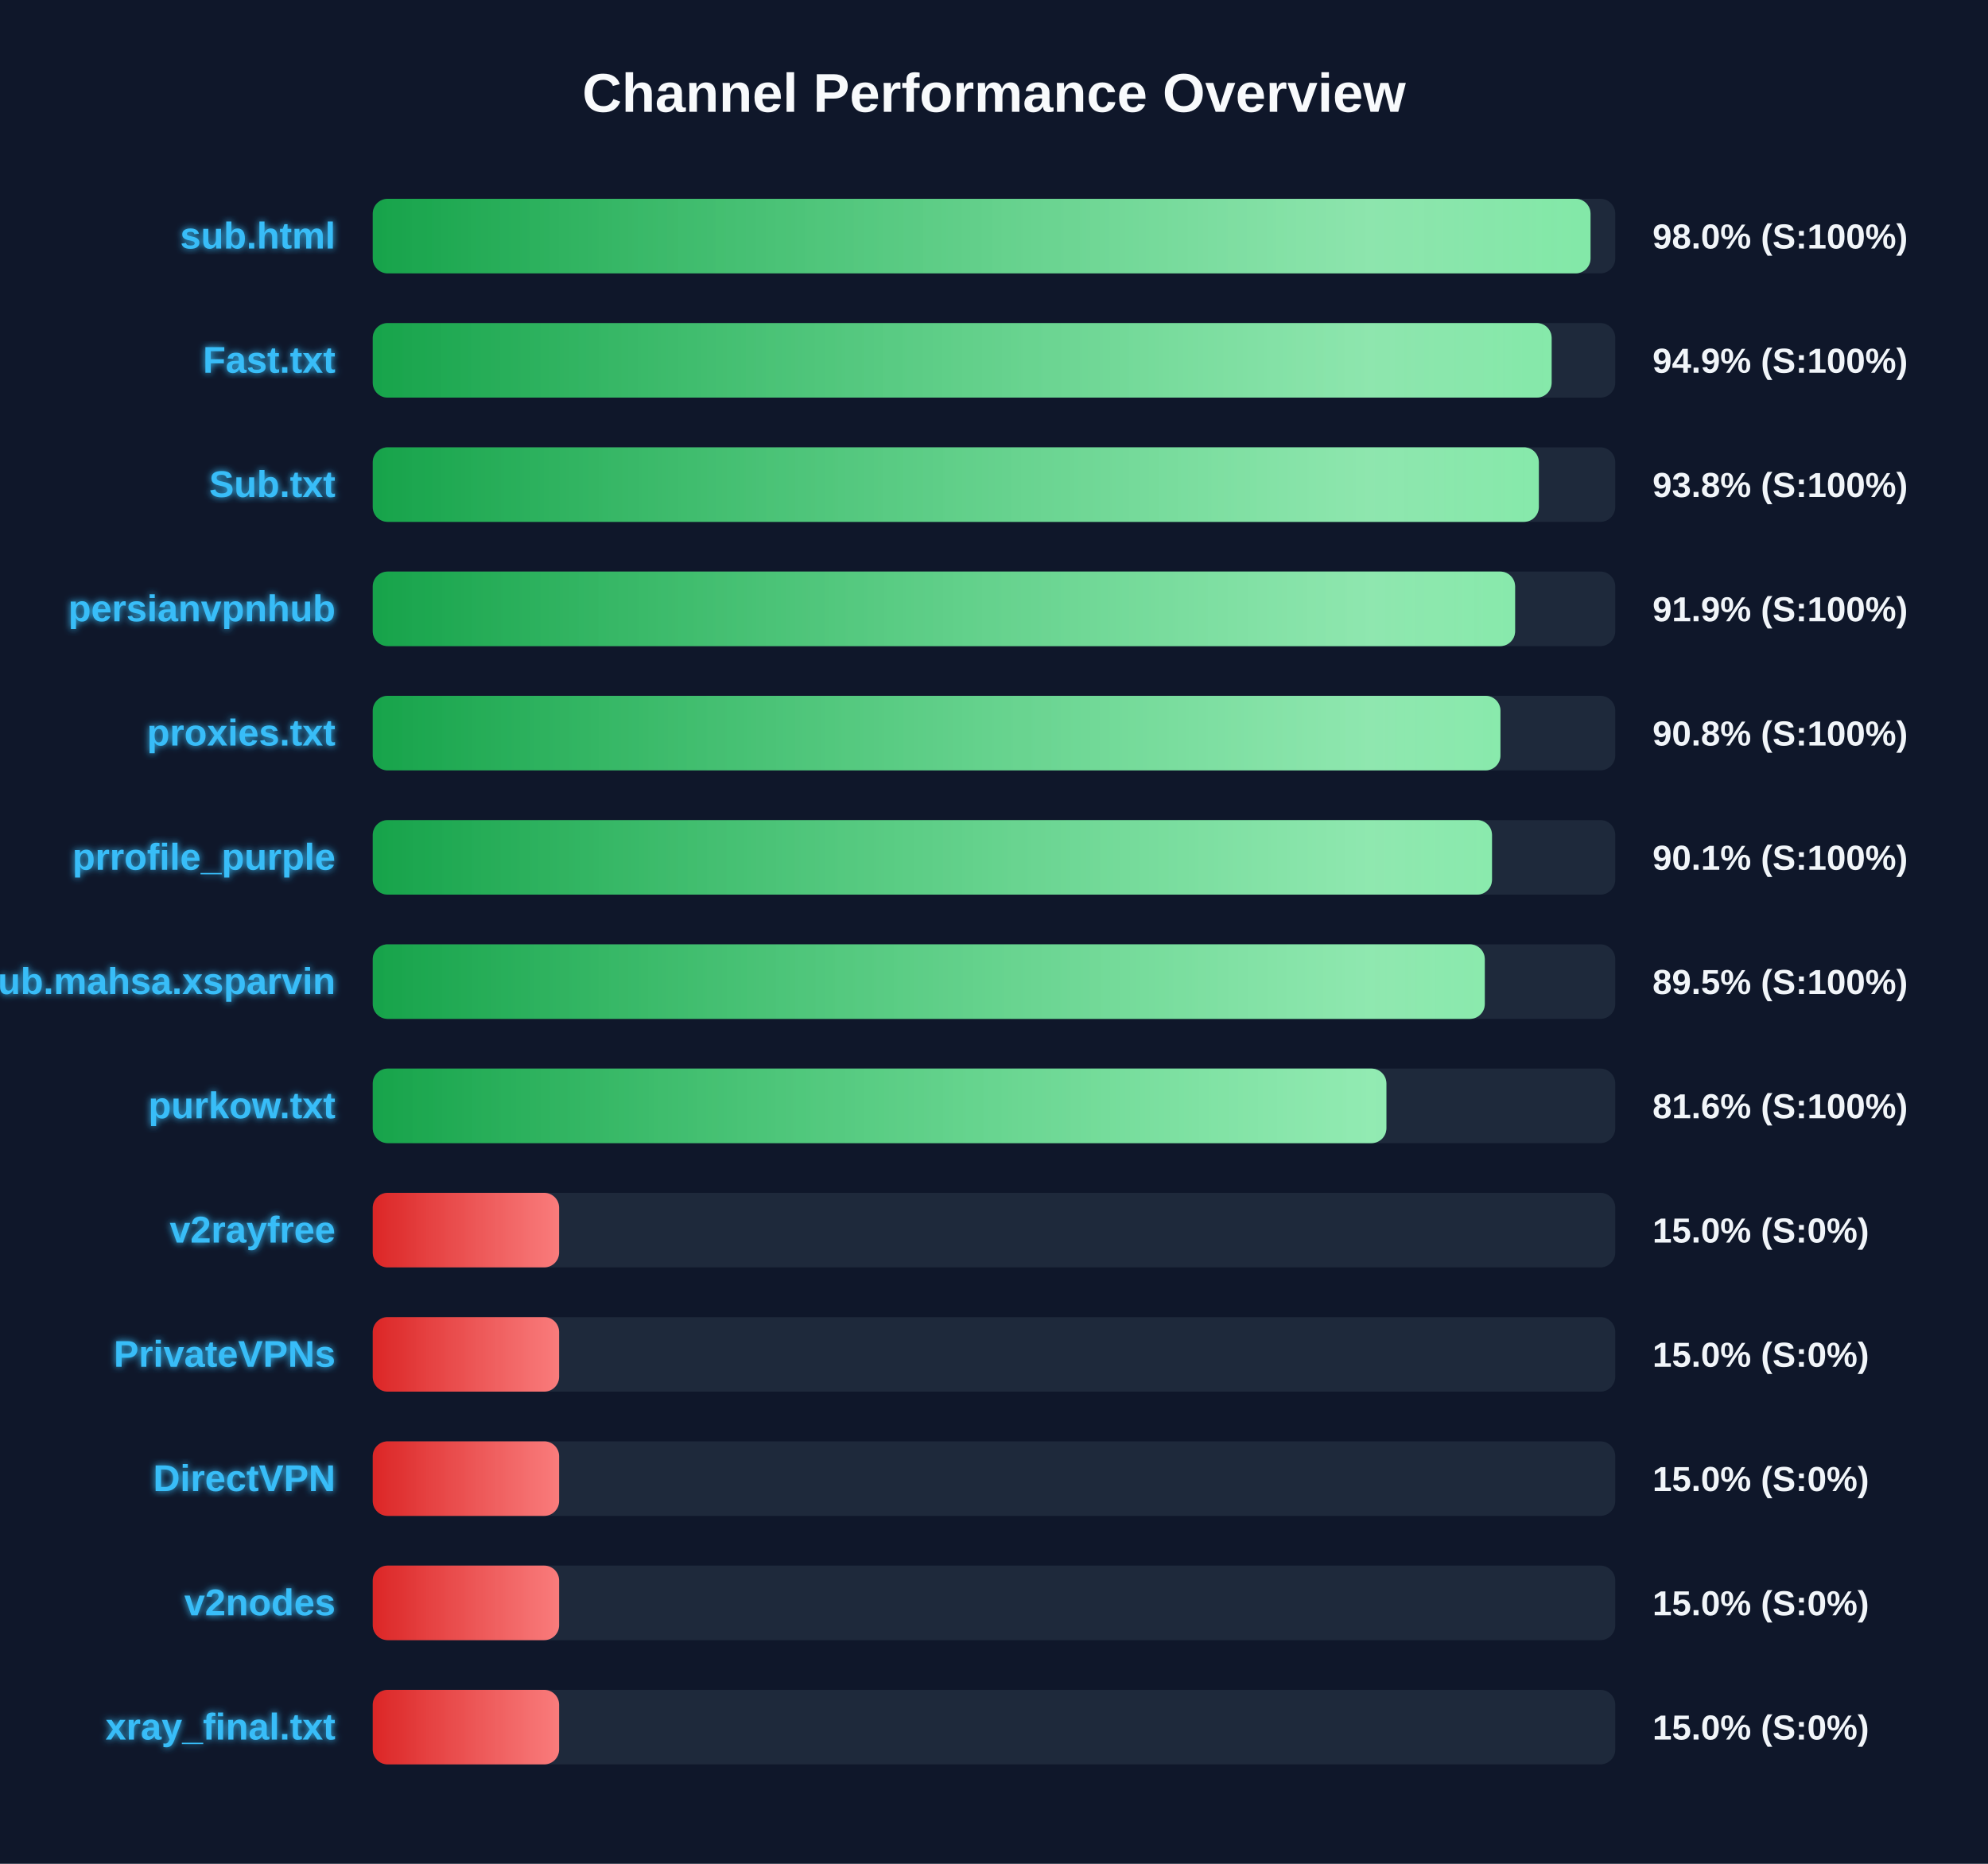
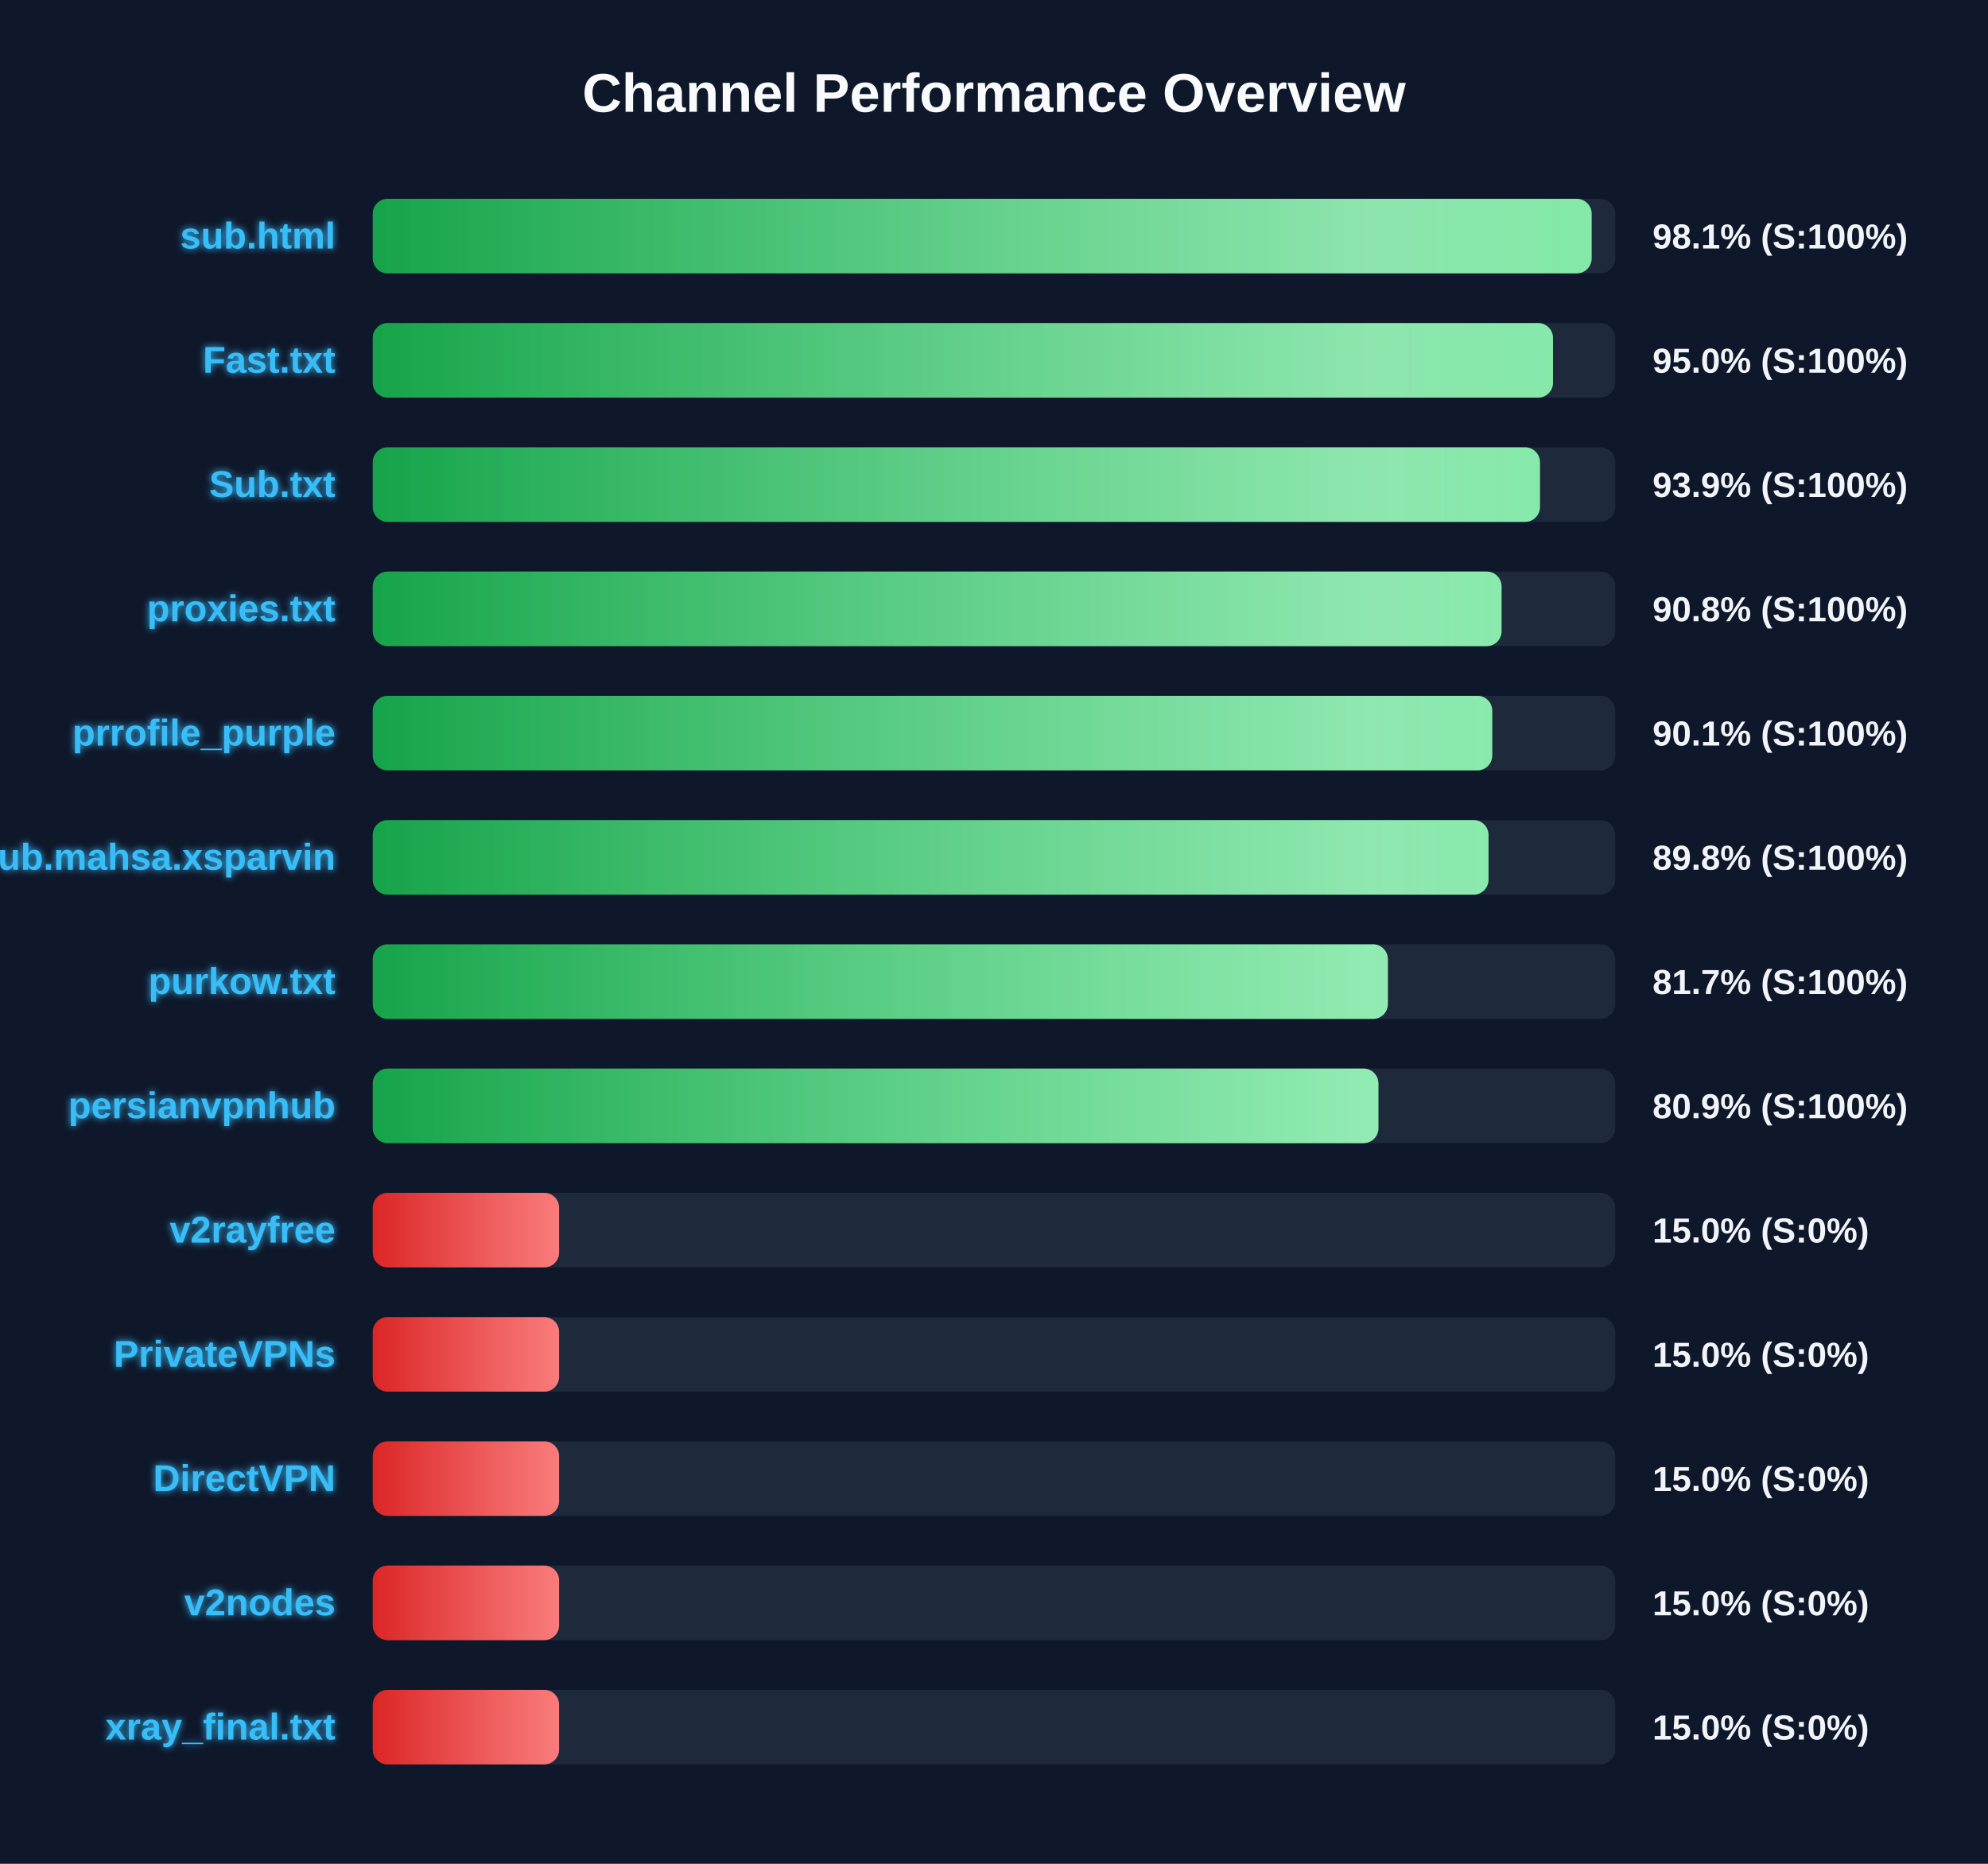
<svg xmlns="http://www.w3.org/2000/svg" width="800" height="750" version="1.1">
  <defs>
    <linearGradient id="grad-green" x1="0%" y1="0%" x2="100%" y2="0%">
      <stop offset="0%" stop-color="#16a34a" />
      <stop offset="100%" stop-color="#4ade80" />
    </linearGradient>
    <linearGradient id="grad-yellow" x1="0%" y1="0%" x2="100%" y2="0%">
      <stop offset="0%" stop-color="#ca8a04" />
      <stop offset="100%" stop-color="#fde047" />
    </linearGradient>
    <linearGradient id="grad-red" x1="0%" y1="0%" x2="100%" y2="0%">
      <stop offset="0%" stop-color="#dc2626" />
      <stop offset="100%" stop-color="#f87171" />
    </linearGradient>
    <linearGradient id="shimmer" x1="0%" y1="0%" x2="100%" y2="0%">
      <stop offset="0%" stop-color="rgba(255,255,255,0)" />
      <stop offset="50%" stop-color="rgba(255,255,255,0.4)" />
      <stop offset="100%" stop-color="rgba(255,255,255,0)" />
    </linearGradient>
    <filter id="glow" x="-20%" y="-20%" width="140%" height="140%">
      <feGaussianBlur stdDeviation="1.5" result="blur" />
      <feComposite in="SourceGraphic" in2="blur" operator="over" />
    </filter>
  </defs>
  <style>
        .bg-rect { fill: #0f172a; }
        .title { font: bold 22px 'Segoe UI', Arial, sans-serif; fill: #f8fafc; }
        .row { font: bold 15px 'Segoe UI', Arial, sans-serif; fill: #38bdf8; filter: url(#glow); }
        .score { font: bold 14px 'Segoe UI', Arial, sans-serif; fill: #f1f5f9; }
        @keyframes shimmer-anim {
            0% { transform: translateX(-100%); }
            100% { transform: translateX(200%); }
        }
        .shimmer-rect {
            animation: shimmer-anim 2.5s infinite linear;
        }
    </style>
  <rect width="100%" height="100%" class="bg-rect" />
  <text x="400" y="45" text-anchor="middle" class="title">Channel Performance Overview</text>
  <rect x="150" y="80" width="500" height="30" fill="#1e293b" rx="6" />
  <clipPath id="clip-0">
-     <rect x="150" y="80" width="490.05" height="30" rx="6" />
+     <rect x="150" y="80" width="490.5" height="30" rx="6" />
  </clipPath>
-   <rect x="150" y="80" width="490.05" height="30" fill="url(#grad-green)" rx="6" />
+   <rect x="150" y="80" width="490.5" height="30" fill="url(#grad-green)" rx="6" />
  <g clip-path="url(#clip-0)">
    <rect x="150" y="80" width="100%" height="30" fill="url(#shimmer)" class="shimmer-rect" />
  </g>
  <text x="135" y="100" text-anchor="end" class="row">sub.html</text>
-   <text x="665" y="100" text-anchor="start" class="score">98.0% (S:100%)</text>
+   <text x="665" y="100" text-anchor="start" class="score">98.1% (S:100%)</text>
  <rect x="150" y="130" width="500" height="30" fill="#1e293b" rx="6" />
  <clipPath id="clip-1">
-     <rect x="150" y="130" width="474.4" height="30" rx="6" />
+     <rect x="150" y="130" width="474.95" height="30" rx="6" />
  </clipPath>
-   <rect x="150" y="130" width="474.4" height="30" fill="url(#grad-green)" rx="6" />
+   <rect x="150" y="130" width="474.95" height="30" fill="url(#grad-green)" rx="6" />
  <g clip-path="url(#clip-1)">
    <rect x="150" y="130" width="100%" height="30" fill="url(#shimmer)" class="shimmer-rect" />
  </g>
  <text x="135" y="150" text-anchor="end" class="row">Fast.txt</text>
-   <text x="665" y="150" text-anchor="start" class="score">94.9% (S:100%)</text>
+   <text x="665" y="150" text-anchor="start" class="score">95.0% (S:100%)</text>
  <rect x="150" y="180" width="500" height="30" fill="#1e293b" rx="6" />
  <clipPath id="clip-2">
-     <rect x="150" y="180" width="469.25" height="30" rx="6" />
+     <rect x="150" y="180" width="469.7" height="30" rx="6" />
  </clipPath>
-   <rect x="150" y="180" width="469.25" height="30" fill="url(#grad-green)" rx="6" />
+   <rect x="150" y="180" width="469.7" height="30" fill="url(#grad-green)" rx="6" />
  <g clip-path="url(#clip-2)">
    <rect x="150" y="180" width="100%" height="30" fill="url(#shimmer)" class="shimmer-rect" />
  </g>
  <text x="135" y="200" text-anchor="end" class="row">Sub.txt</text>
-   <text x="665" y="200" text-anchor="start" class="score">93.8% (S:100%)</text>
+   <text x="665" y="200" text-anchor="start" class="score">93.9% (S:100%)</text>
  <rect x="150" y="230" width="500" height="30" fill="#1e293b" rx="6" />
  <clipPath id="clip-3">
-     <rect x="150" y="230" width="459.7" height="30" rx="6" />
+     <rect x="150" y="230" width="454.25" height="30" rx="6" />
  </clipPath>
-   <rect x="150" y="230" width="459.7" height="30" fill="url(#grad-green)" rx="6" />
+   <rect x="150" y="230" width="454.25" height="30" fill="url(#grad-green)" rx="6" />
  <g clip-path="url(#clip-3)">
    <rect x="150" y="230" width="100%" height="30" fill="url(#shimmer)" class="shimmer-rect" />
  </g>
-   <text x="135" y="250" text-anchor="end" class="row">persianvpnhub</text>
-   <text x="665" y="250" text-anchor="start" class="score">91.9% (S:100%)</text>
+   <text x="135" y="250" text-anchor="end" class="row">proxies.txt</text>
+   <text x="665" y="250" text-anchor="start" class="score">90.8% (S:100%)</text>
  <rect x="150" y="280" width="500" height="30" fill="#1e293b" rx="6" />
  <clipPath id="clip-4">
-     <rect x="150" y="280" width="453.8" height="30" rx="6" />
+     <rect x="150" y="280" width="450.5" height="30" rx="6" />
  </clipPath>
-   <rect x="150" y="280" width="453.8" height="30" fill="url(#grad-green)" rx="6" />
+   <rect x="150" y="280" width="450.5" height="30" fill="url(#grad-green)" rx="6" />
  <g clip-path="url(#clip-4)">
    <rect x="150" y="280" width="100%" height="30" fill="url(#shimmer)" class="shimmer-rect" />
  </g>
-   <text x="135" y="300" text-anchor="end" class="row">proxies.txt</text>
-   <text x="665" y="300" text-anchor="start" class="score">90.8% (S:100%)</text>
+   <text x="135" y="300" text-anchor="end" class="row">prrofile_purple</text>
+   <text x="665" y="300" text-anchor="start" class="score">90.1% (S:100%)</text>
  <rect x="150" y="330" width="500" height="30" fill="#1e293b" rx="6" />
  <clipPath id="clip-5">
-     <rect x="150" y="330" width="450.4" height="30" rx="6" />
+     <rect x="150" y="330" width="449.0" height="30" rx="6" />
  </clipPath>
-   <rect x="150" y="330" width="450.4" height="30" fill="url(#grad-green)" rx="6" />
+   <rect x="150" y="330" width="449.0" height="30" fill="url(#grad-green)" rx="6" />
  <g clip-path="url(#clip-5)">
    <rect x="150" y="330" width="100%" height="30" fill="url(#shimmer)" class="shimmer-rect" />
  </g>
-   <text x="135" y="350" text-anchor="end" class="row">prrofile_purple</text>
-   <text x="665" y="350" text-anchor="start" class="score">90.1% (S:100%)</text>
+   <text x="135" y="350" text-anchor="end" class="row">Sub.mahsa.xsparvin</text>
+   <text x="665" y="350" text-anchor="start" class="score">89.8% (S:100%)</text>
  <rect x="150" y="380" width="500" height="30" fill="#1e293b" rx="6" />
  <clipPath id="clip-6">
-     <rect x="150" y="380" width="447.5" height="30" rx="6" />
+     <rect x="150" y="380" width="408.5" height="30" rx="6" />
  </clipPath>
-   <rect x="150" y="380" width="447.5" height="30" fill="url(#grad-green)" rx="6" />
+   <rect x="150" y="380" width="408.5" height="30" fill="url(#grad-green)" rx="6" />
  <g clip-path="url(#clip-6)">
    <rect x="150" y="380" width="100%" height="30" fill="url(#shimmer)" class="shimmer-rect" />
  </g>
-   <text x="135" y="400" text-anchor="end" class="row">Sub.mahsa.xsparvin</text>
-   <text x="665" y="400" text-anchor="start" class="score">89.5% (S:100%)</text>
+   <text x="135" y="400" text-anchor="end" class="row">purkow.txt</text>
+   <text x="665" y="400" text-anchor="start" class="score">81.7% (S:100%)</text>
  <rect x="150" y="430" width="500" height="30" fill="#1e293b" rx="6" />
  <clipPath id="clip-7">
-     <rect x="150" y="430" width="407.9" height="30" rx="6" />
+     <rect x="150" y="430" width="404.7" height="30" rx="6" />
  </clipPath>
-   <rect x="150" y="430" width="407.9" height="30" fill="url(#grad-green)" rx="6" />
+   <rect x="150" y="430" width="404.7" height="30" fill="url(#grad-green)" rx="6" />
  <g clip-path="url(#clip-7)">
    <rect x="150" y="430" width="100%" height="30" fill="url(#shimmer)" class="shimmer-rect" />
  </g>
-   <text x="135" y="450" text-anchor="end" class="row">purkow.txt</text>
-   <text x="665" y="450" text-anchor="start" class="score">81.6% (S:100%)</text>
+   <text x="135" y="450" text-anchor="end" class="row">persianvpnhub</text>
+   <text x="665" y="450" text-anchor="start" class="score">80.9% (S:100%)</text>
  <rect x="150" y="480" width="500" height="30" fill="#1e293b" rx="6" />
  <clipPath id="clip-8">
    <rect x="150" y="480" width="75.0" height="30" rx="6" />
  </clipPath>
  <rect x="150" y="480" width="75.0" height="30" fill="url(#grad-red)" rx="6" />
  <g clip-path="url(#clip-8)">
    <rect x="150" y="480" width="100%" height="30" fill="url(#shimmer)" class="shimmer-rect" />
  </g>
  <text x="135" y="500" text-anchor="end" class="row">v2rayfree</text>
  <text x="665" y="500" text-anchor="start" class="score">15.0% (S:0%)</text>
  <rect x="150" y="530" width="500" height="30" fill="#1e293b" rx="6" />
  <clipPath id="clip-9">
    <rect x="150" y="530" width="75.0" height="30" rx="6" />
  </clipPath>
  <rect x="150" y="530" width="75.0" height="30" fill="url(#grad-red)" rx="6" />
  <g clip-path="url(#clip-9)">
    <rect x="150" y="530" width="100%" height="30" fill="url(#shimmer)" class="shimmer-rect" />
  </g>
  <text x="135" y="550" text-anchor="end" class="row">PrivateVPNs</text>
  <text x="665" y="550" text-anchor="start" class="score">15.0% (S:0%)</text>
  <rect x="150" y="580" width="500" height="30" fill="#1e293b" rx="6" />
  <clipPath id="clip-10">
    <rect x="150" y="580" width="75.0" height="30" rx="6" />
  </clipPath>
  <rect x="150" y="580" width="75.0" height="30" fill="url(#grad-red)" rx="6" />
  <g clip-path="url(#clip-10)">
    <rect x="150" y="580" width="100%" height="30" fill="url(#shimmer)" class="shimmer-rect" />
  </g>
  <text x="135" y="600" text-anchor="end" class="row">DirectVPN</text>
  <text x="665" y="600" text-anchor="start" class="score">15.0% (S:0%)</text>
  <rect x="150" y="630" width="500" height="30" fill="#1e293b" rx="6" />
  <clipPath id="clip-11">
    <rect x="150" y="630" width="75.0" height="30" rx="6" />
  </clipPath>
  <rect x="150" y="630" width="75.0" height="30" fill="url(#grad-red)" rx="6" />
  <g clip-path="url(#clip-11)">
    <rect x="150" y="630" width="100%" height="30" fill="url(#shimmer)" class="shimmer-rect" />
  </g>
  <text x="135" y="650" text-anchor="end" class="row">v2nodes</text>
  <text x="665" y="650" text-anchor="start" class="score">15.0% (S:0%)</text>
  <rect x="150" y="680" width="500" height="30" fill="#1e293b" rx="6" />
  <clipPath id="clip-12">
    <rect x="150" y="680" width="75.0" height="30" rx="6" />
  </clipPath>
  <rect x="150" y="680" width="75.0" height="30" fill="url(#grad-red)" rx="6" />
  <g clip-path="url(#clip-12)">
    <rect x="150" y="680" width="100%" height="30" fill="url(#shimmer)" class="shimmer-rect" />
  </g>
  <text x="135" y="700" text-anchor="end" class="row">xray_final.txt</text>
  <text x="665" y="700" text-anchor="start" class="score">15.0% (S:0%)</text>
</svg>
